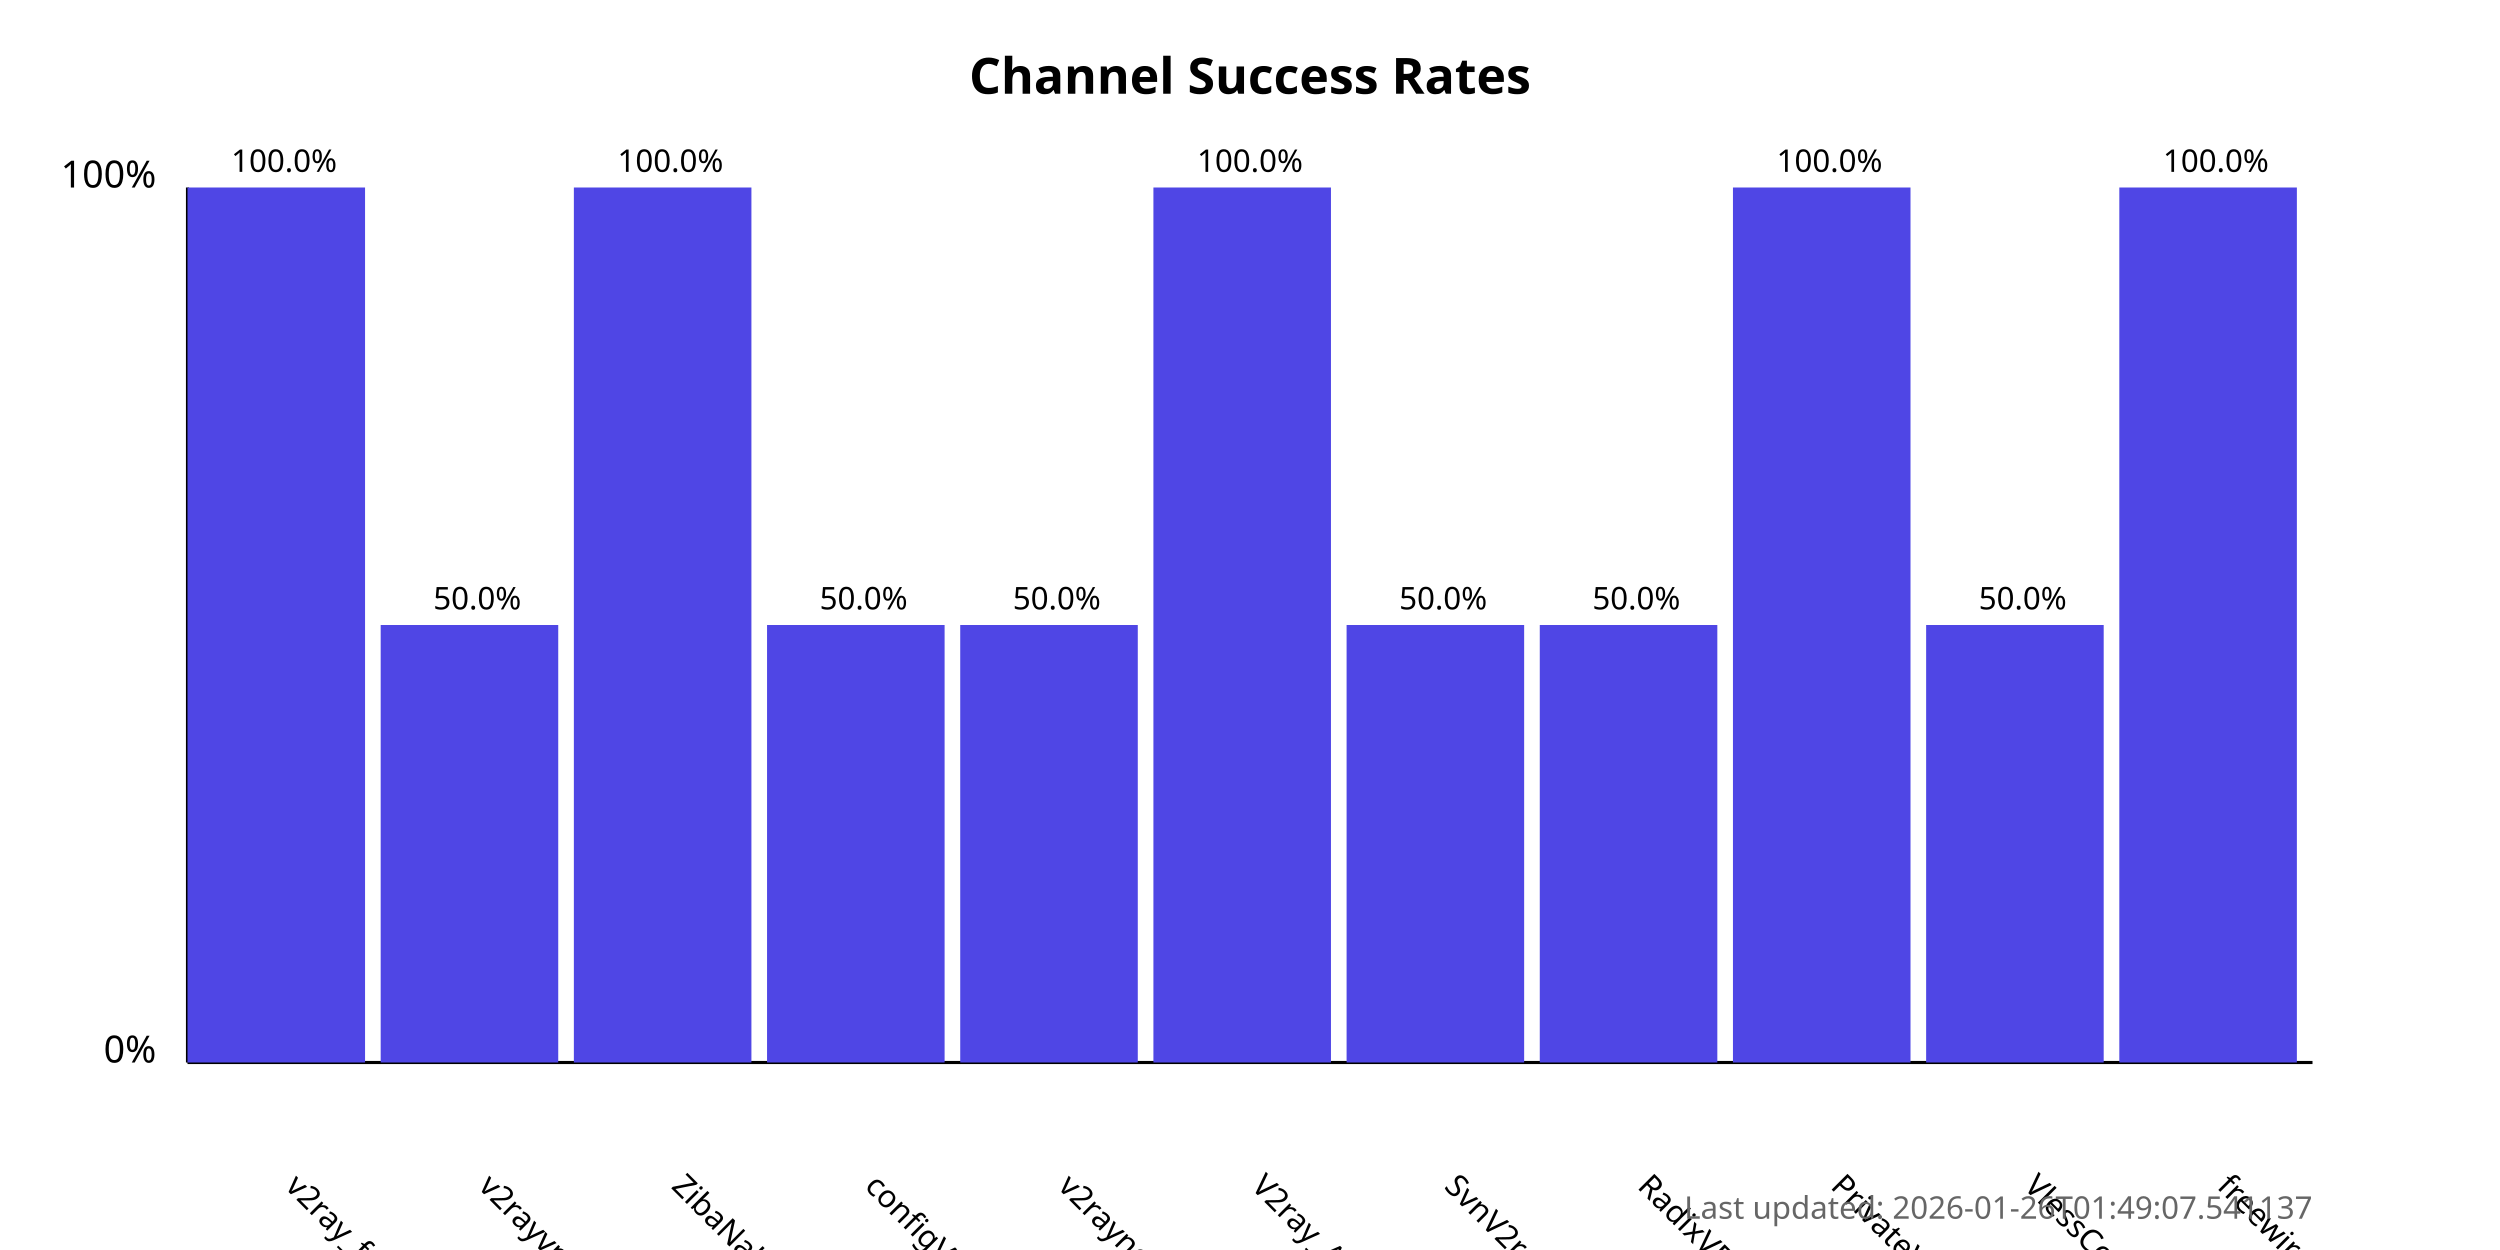
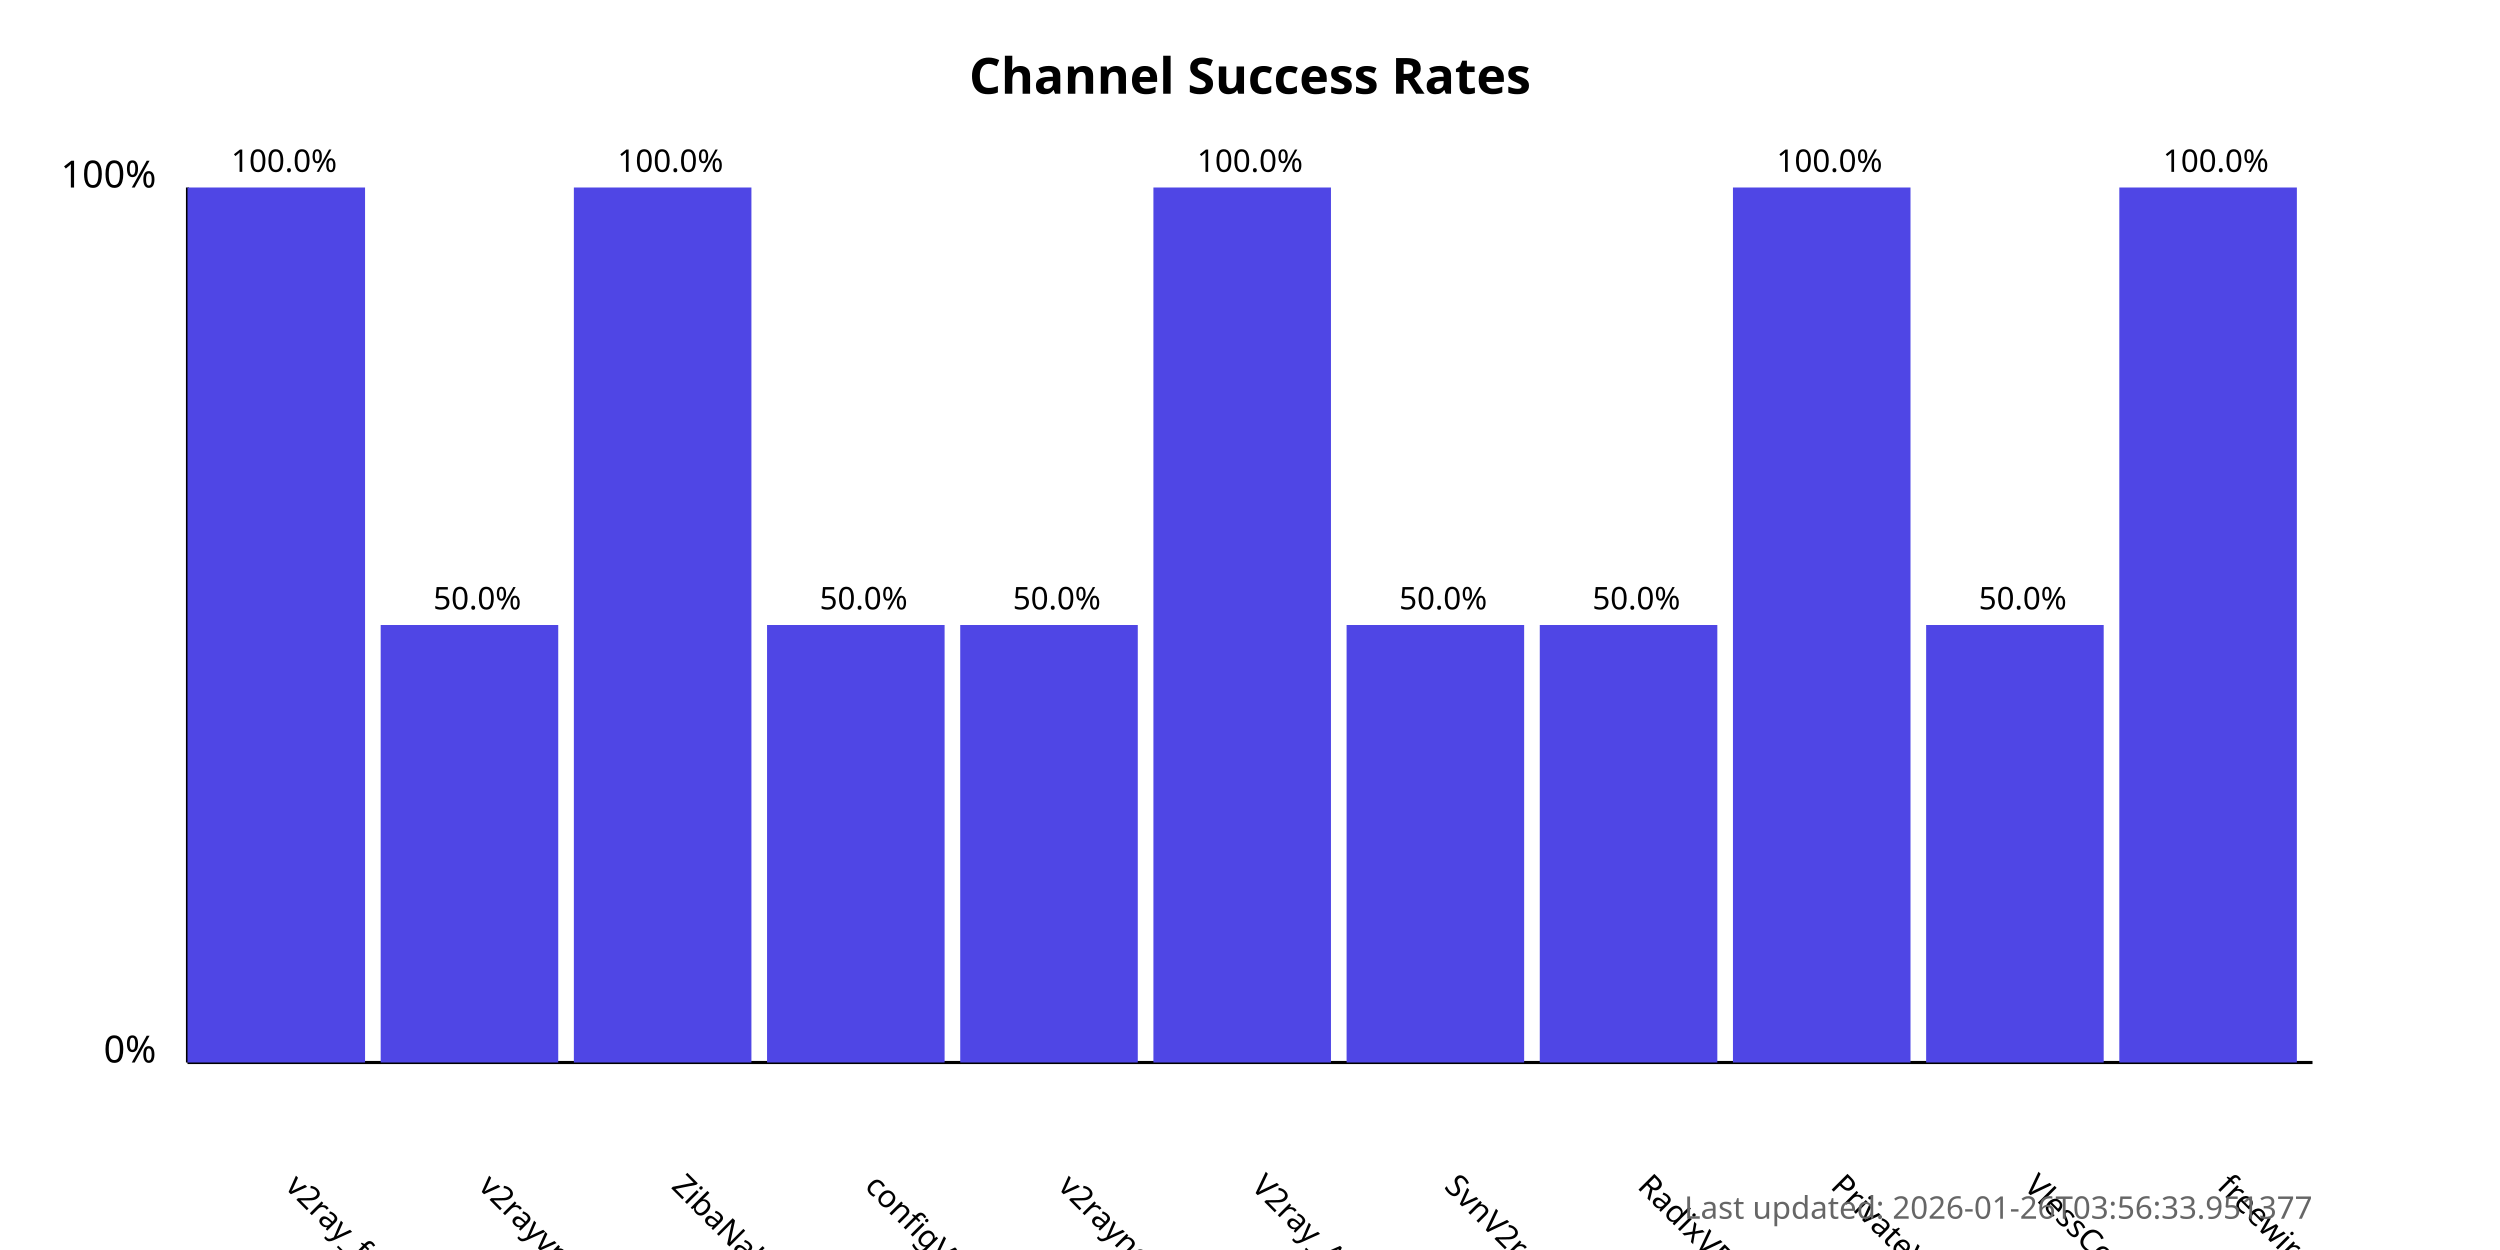
<svg xmlns="http://www.w3.org/2000/svg" width="800" height="400">
  <style>
            .chart-title { font: bold 16px sans-serif; }
            .axis-label { font: 12px sans-serif; }
            .tick-label { font: 10px sans-serif; }
            .bar { fill: #4f46e5; }
            .bar:hover { fill: #6366f1; }
            .timestamp { font: 10px sans-serif; fill: #666; }
        </style>
  <text x="400.0" y="30" text-anchor="middle" class="chart-title">
            Channel Success Rates
        </text>
  <line x1="60" y1="340" x2="60" y2="60" stroke="black" stroke-width="1" />
  <line x1="60" y1="340" x2="740" y2="340" stroke="black" stroke-width="1" />
  <text x="50" y="340" text-anchor="end" class="axis-label">0%</text>
  <text x="50" y="60" text-anchor="end" class="axis-label">100%</text>
  <g>
    <rect x="60" y="60.0" width="56.818" height="280.0" class="bar" />
    <text x="90.909" y="380" transform="rotate(45, 90.90909, 380)" text-anchor="start" class="tick-label">
                v2ray_free_conf
            </text>
    <text x="90.909" y="55.0" text-anchor="middle" class="tick-label">
                100.0%
            </text>
  </g>
  <g>
    <rect x="121.818" y="200.0" width="56.818" height="140.0" class="bar" />
    <text x="152.727" y="380" transform="rotate(45, 152.7273, 380)" text-anchor="start" class="tick-label">
                v2rayvpno
            </text>
    <text x="152.727" y="195.0" text-anchor="middle" class="tick-label">
                50.0%
            </text>
  </g>
  <g>
    <rect x="183.636" y="60.0" width="56.818" height="280.0" class="bar" />
    <text x="214.545" y="380" transform="rotate(45, 214.5455, 380)" text-anchor="start" class="tick-label">
                ZibaNabz
            </text>
    <text x="214.545" y="55.0" text-anchor="middle" class="tick-label">
                100.0%
            </text>
  </g>
  <g>
    <rect x="245.455" y="200.0" width="56.818" height="140.0" class="bar" />
    <text x="276.364" y="380" transform="rotate(45, 276.3636, 380)" text-anchor="start" class="tick-label">
                configV2rayForFree
            </text>
    <text x="276.364" y="195.0" text-anchor="middle" class="tick-label">
                50.0%
            </text>
  </g>
  <g>
    <rect x="307.273" y="200.0" width="56.818" height="140.0" class="bar" />
    <text x="338.182" y="380" transform="rotate(45, 338.1818, 380)" text-anchor="start" class="tick-label">
                v2rayngvpn
            </text>
    <text x="338.182" y="195.0" text-anchor="middle" class="tick-label">
                50.0%
            </text>
  </g>
  <g>
    <rect x="369.091" y="60.0" width="56.818" height="280.0" class="bar" />
    <text x="400.0" y="380" transform="rotate(45, 400.0, 380)" text-anchor="start" class="tick-label">
                V2ray_Alpha
            </text>
    <text x="400.0" y="55.0" text-anchor="middle" class="tick-label">
                100.0%
            </text>
  </g>
  <g>
    <rect x="430.909" y="200.0" width="56.818" height="140.0" class="bar" />
    <text x="461.818" y="380" transform="rotate(45, 461.8182, 380)" text-anchor="start" class="tick-label">
                SvnV2ray
            </text>
    <text x="461.818" y="195.0" text-anchor="middle" class="tick-label">
                50.0%
            </text>
  </g>
  <g>
    <rect x="492.727" y="200.0" width="56.818" height="140.0" class="bar" />
    <text x="523.636" y="380" transform="rotate(45, 523.6364, 380)" text-anchor="start" class="tick-label">
                RadixVPN
            </text>
    <text x="523.636" y="195.0" text-anchor="middle" class="tick-label">
                50.0%
            </text>
  </g>
  <g>
    <rect x="554.545" y="60.0" width="56.818" height="280.0" class="bar" />
    <text x="585.455" y="380" transform="rotate(45, 585.4545, 380)" text-anchor="start" class="tick-label">
                PrivateVPNs
            </text>
    <text x="585.455" y="55.0" text-anchor="middle" class="tick-label">
                100.0%
            </text>
  </g>
  <g>
    <rect x="616.364" y="200.0" width="56.818" height="140.0" class="bar" />
    <text x="647.273" y="380" transform="rotate(45, 647.2727, 380)" text-anchor="start" class="tick-label">
                VlessConfig
            </text>
    <text x="647.273" y="195.0" text-anchor="middle" class="tick-label">
                50.0%
            </text>
  </g>
  <g>
    <rect x="678.182" y="60.0" width="56.818" height="280.0" class="bar" />
    <text x="709.091" y="380" transform="rotate(45, 709.0909, 380)" text-anchor="start" class="tick-label">
                freewireguard
            </text>
    <text x="709.091" y="55.0" text-anchor="middle" class="tick-label">
                100.0%
            </text>
  </g>
  <text x="740" y="390" text-anchor="end" class="timestamp">
-             Last updated: 2026-01-26T01:49:07.541137
+             Last updated: 2026-01-26T03:56:33.951377
        </text>
</svg>
